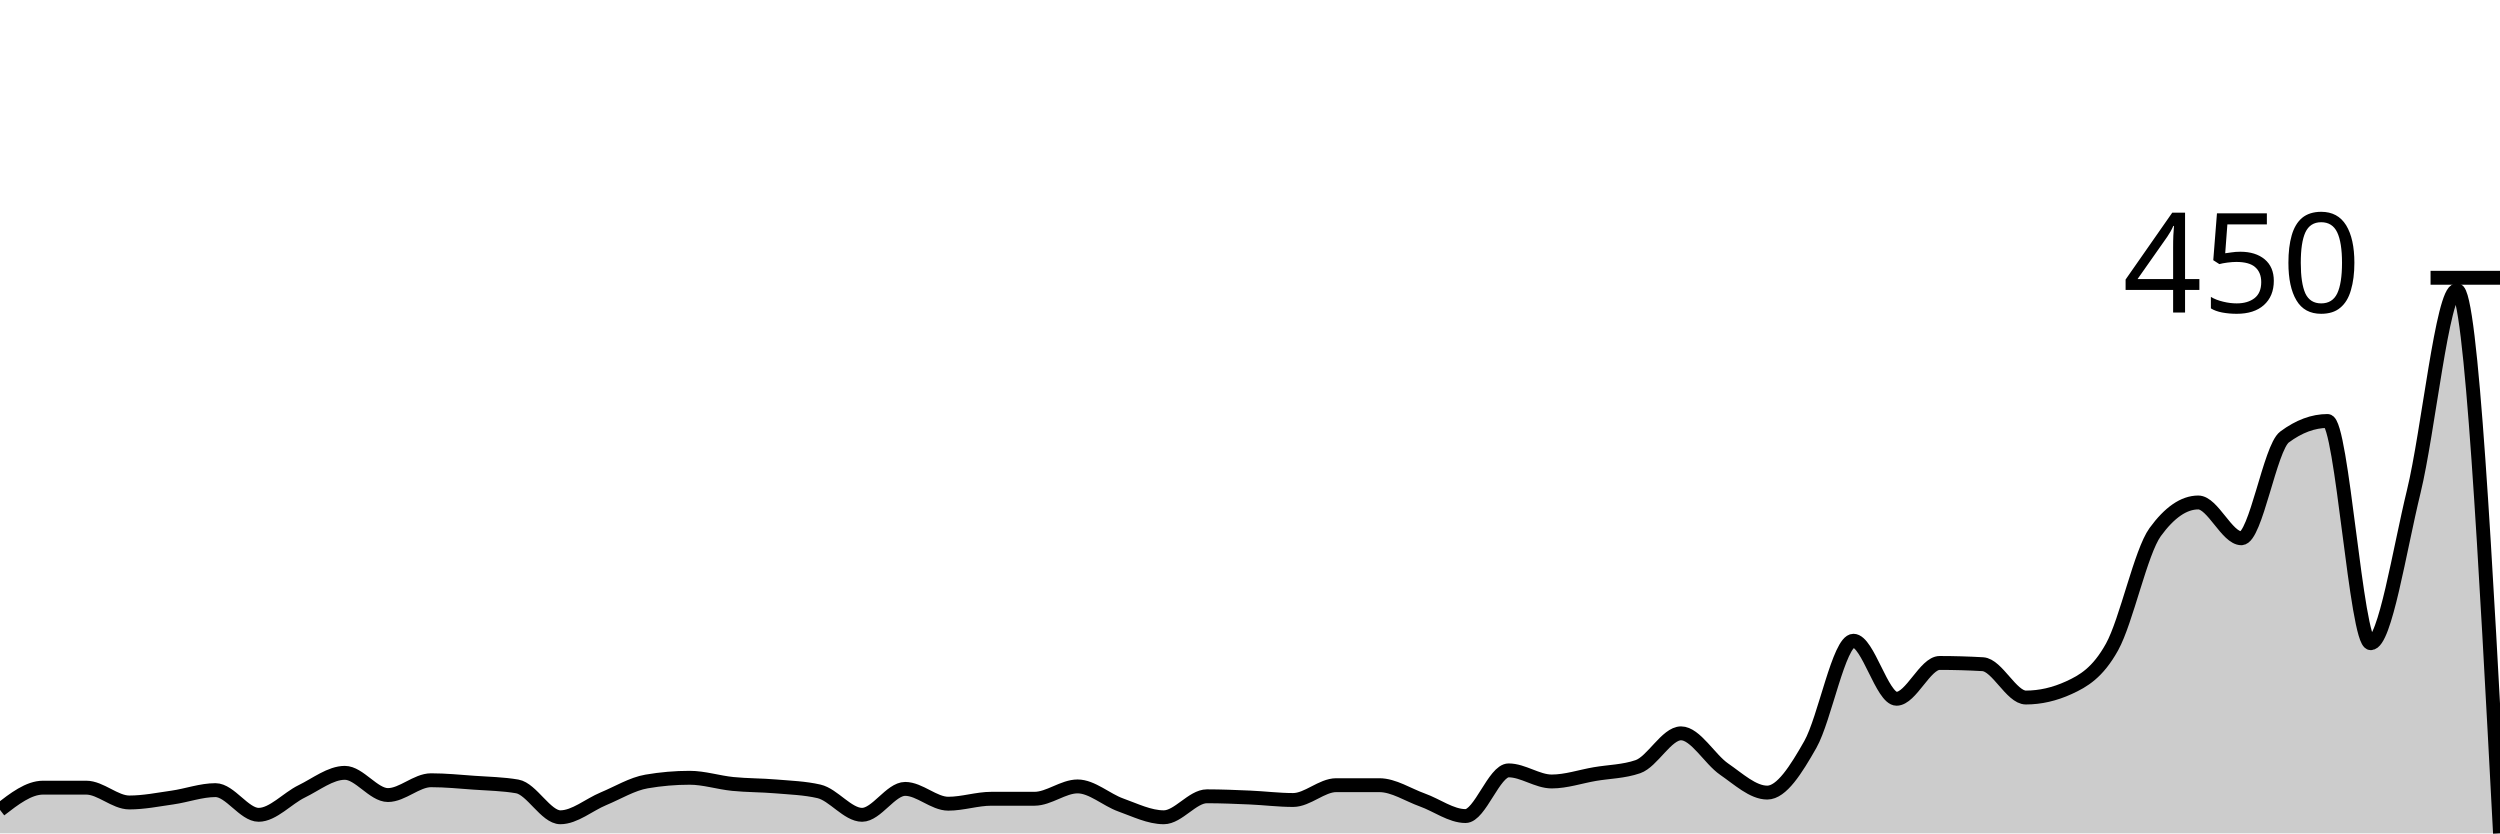
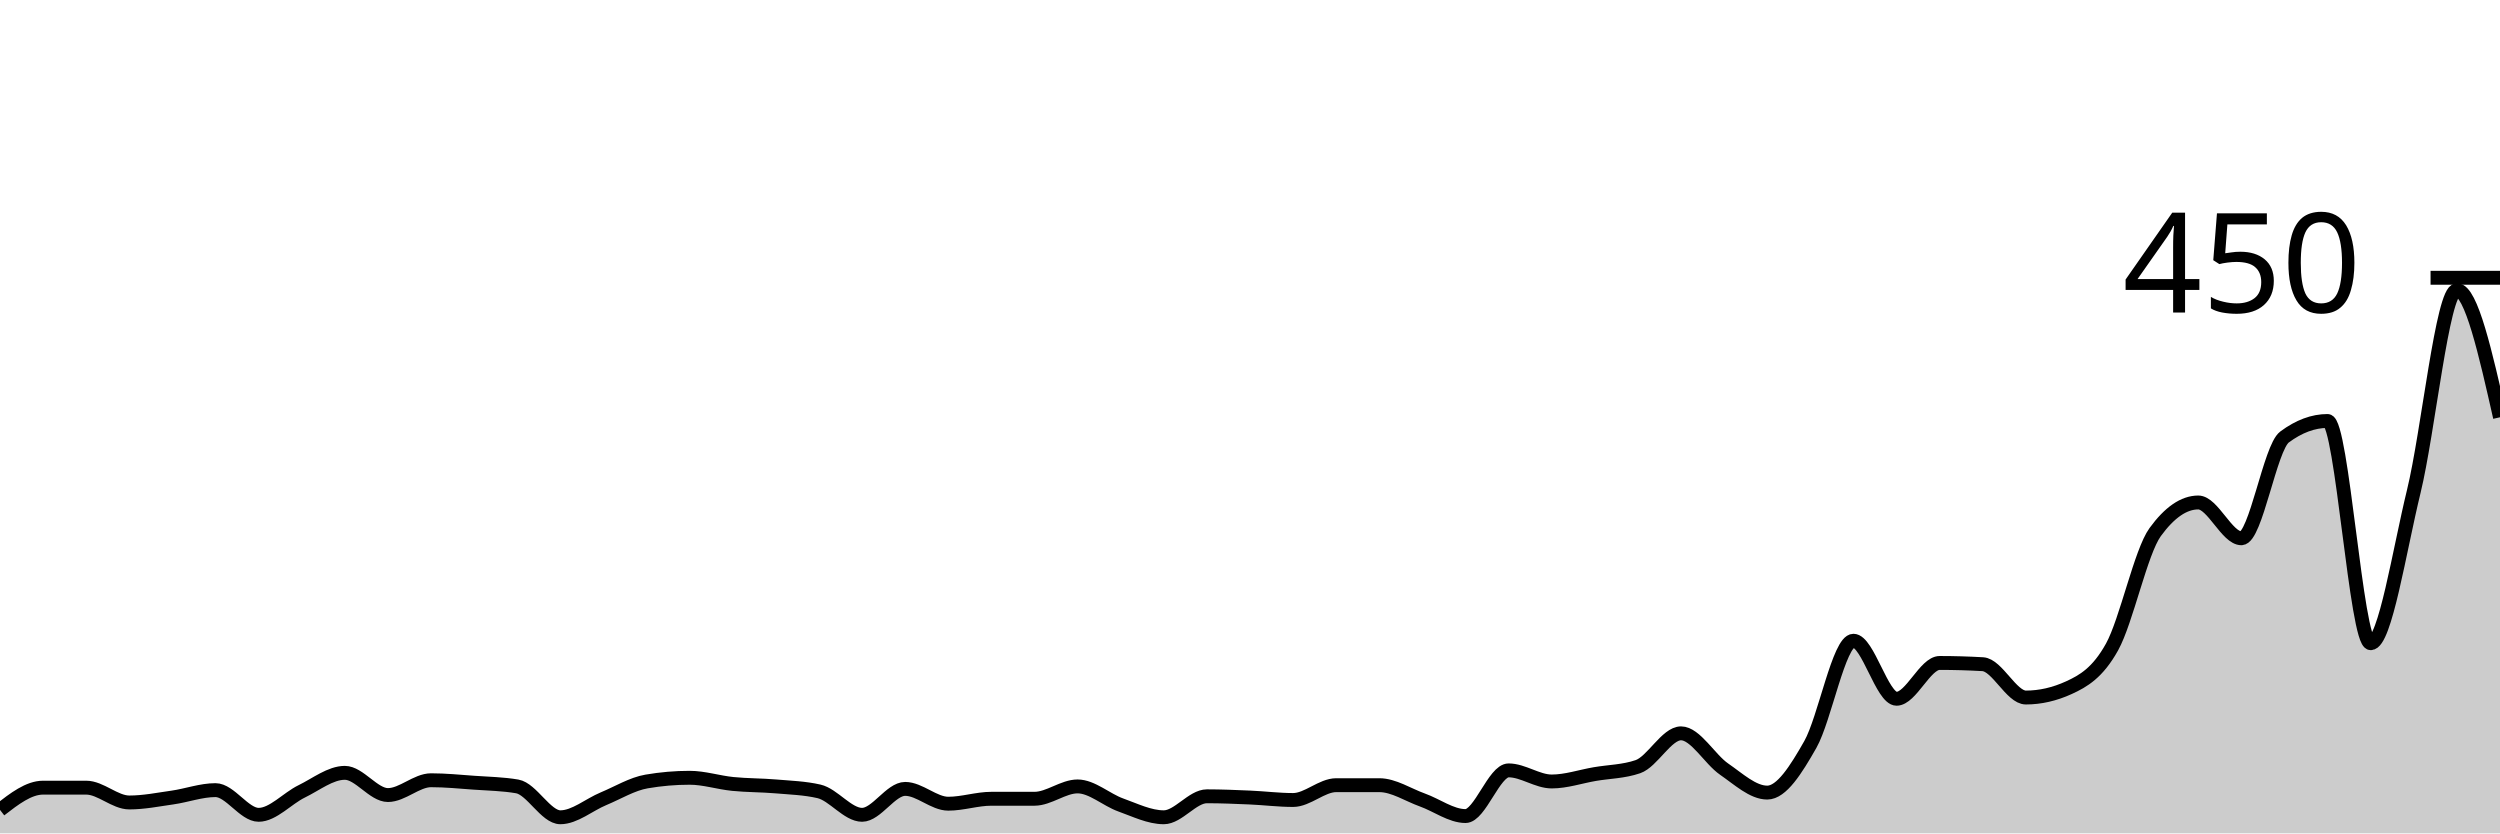
<svg xmlns="http://www.w3.org/2000/svg" viewBox="0 0 180 60">
  <g transform="translate(0,20)">
-     <path class="area" fill="rgba(0, 0, 0, 0.2)" d="M0,38.311C1.034,37.511,2.069,36.711,3.103,36.711C4.138,36.711,5.172,36.711,6.207,36.711C7.241,36.711,8.276,37.778,9.31,37.778C10.345,37.778,11.379,37.57,12.414,37.422C13.448,37.274,14.483,36.889,15.517,36.889C16.552,36.889,17.586,38.667,18.621,38.667C19.655,38.667,20.69,37.481,21.724,36.978C22.759,36.474,23.793,35.644,24.828,35.644C25.862,35.644,26.897,37.244,27.931,37.244C28.966,37.244,30,36.178,31.034,36.178C32.069,36.178,33.103,36.281,34.138,36.356C35.172,36.43,36.207,36.444,37.241,36.622C38.276,36.8,39.31,38.844,40.345,38.844C41.379,38.844,42.414,37.941,43.448,37.511C44.483,37.081,45.517,36.444,46.552,36.267C47.586,36.089,48.621,36,49.655,36C50.69,36,51.724,36.341,52.759,36.444C53.793,36.548,54.828,36.533,55.862,36.622C56.897,36.711,57.931,36.741,58.966,36.978C60,37.215,61.034,38.667,62.069,38.667C63.103,38.667,64.138,36.8,65.172,36.8C66.207,36.8,67.241,37.867,68.276,37.867C69.31,37.867,70.345,37.511,71.379,37.511C72.414,37.511,73.448,37.511,74.483,37.511C75.517,37.511,76.552,36.622,77.586,36.622C78.621,36.622,79.655,37.585,80.69,37.956C81.724,38.326,82.759,38.844,83.793,38.844C84.828,38.844,85.862,37.333,86.897,37.333C87.931,37.333,88.966,37.378,90,37.422C91.034,37.467,92.069,37.6,93.103,37.6C94.138,37.6,95.172,36.533,96.207,36.533C97.241,36.533,98.276,36.533,99.31,36.533C100.345,36.533,101.379,37.23,102.414,37.6C103.448,37.97,104.483,38.756,105.517,38.756C106.552,38.756,107.586,35.467,108.621,35.467C109.655,35.467,110.69,36.267,111.724,36.267C112.759,36.267,113.793,35.911,114.828,35.733C115.862,35.556,116.897,35.556,117.931,35.2C118.966,34.844,120,32.8,121.034,32.8C122.069,32.8,123.103,34.667,124.138,35.378C125.172,36.089,126.207,37.067,127.241,37.067C128.276,37.067,129.31,35.422,130.345,33.6C131.379,31.778,132.414,26.133,133.448,26.133C134.483,26.133,135.517,30.311,136.552,30.311C137.586,30.311,138.621,27.733,139.655,27.733C140.69,27.733,141.724,27.763,142.759,27.822C143.793,27.881,144.828,30.222,145.862,30.222C146.897,30.222,147.931,29.985,148.966,29.511C150,29.037,151.034,28.444,152.069,26.578C153.103,24.711,154.138,19.733,155.172,18.311C156.207,16.889,157.241,16.178,158.276,16.178C159.31,16.178,160.345,18.756,161.379,18.756C162.414,18.756,163.448,12.237,164.483,11.467C165.517,10.696,166.552,10.311,167.586,10.311C168.621,10.311,169.655,26.311,170.69,26.311C171.724,26.311,172.759,19.615,173.793,15.378C174.828,11.141,175.862,0.889,176.897,0.889C177.931,0.889,178.966,20.444,180,40L180,40C178.966,40,177.931,40,176.897,40C175.862,40,174.828,40,173.793,40C172.759,40,171.724,40,170.69,40C169.655,40,168.621,40,167.586,40C166.552,40,165.517,40,164.483,40C163.448,40,162.414,40,161.379,40C160.345,40,159.31,40,158.276,40C157.241,40,156.207,40,155.172,40C154.138,40,153.103,40,152.069,40C151.034,40,150,40,148.966,40C147.931,40,146.897,40,145.862,40C144.828,40,143.793,40,142.759,40C141.724,40,140.69,40,139.655,40C138.621,40,137.586,40,136.552,40C135.517,40,134.483,40,133.448,40C132.414,40,131.379,40,130.345,40C129.31,40,128.276,40,127.241,40C126.207,40,125.172,40,124.138,40C123.103,40,122.069,40,121.034,40C120,40,118.966,40,117.931,40C116.897,40,115.862,40,114.828,40C113.793,40,112.759,40,111.724,40C110.69,40,109.655,40,108.621,40C107.586,40,106.552,40,105.517,40C104.483,40,103.448,40,102.414,40C101.379,40,100.345,40,99.31,40C98.276,40,97.241,40,96.207,40C95.172,40,94.138,40,93.103,40C92.069,40,91.034,40,90,40C88.966,40,87.931,40,86.897,40C85.862,40,84.828,40,83.793,40C82.759,40,81.724,40,80.69,40C79.655,40,78.621,40,77.586,40C76.552,40,75.517,40,74.483,40C73.448,40,72.414,40,71.379,40C70.345,40,69.31,40,68.276,40C67.241,40,66.207,40,65.172,40C64.138,40,63.103,40,62.069,40C61.034,40,60,40,58.966,40C57.931,40,56.897,40,55.862,40C54.828,40,53.793,40,52.759,40C51.724,40,50.69,40,49.655,40C48.621,40,47.586,40,46.552,40C45.517,40,44.483,40,43.448,40C42.414,40,41.379,40,40.345,40C39.31,40,38.276,40,37.241,40C36.207,40,35.172,40,34.138,40C33.103,40,32.069,40,31.034,40C30,40,28.966,40,27.931,40C26.897,40,25.862,40,24.828,40C23.793,40,22.759,40,21.724,40C20.69,40,19.655,40,18.621,40C17.586,40,16.552,40,15.517,40C14.483,40,13.448,40,12.414,40C11.379,40,10.345,40,9.31,40C8.276,40,7.241,40,6.207,40C5.172,40,4.138,40,3.103,40C2.069,40,1.034,40,0,40Z" />
-     <path class="line" stroke="black" fill="none" d="M0,38.311C1.034,37.511,2.069,36.711,3.103,36.711C4.138,36.711,5.172,36.711,6.207,36.711C7.241,36.711,8.276,37.778,9.31,37.778C10.345,37.778,11.379,37.57,12.414,37.422C13.448,37.274,14.483,36.889,15.517,36.889C16.552,36.889,17.586,38.667,18.621,38.667C19.655,38.667,20.69,37.481,21.724,36.978C22.759,36.474,23.793,35.644,24.828,35.644C25.862,35.644,26.897,37.244,27.931,37.244C28.966,37.244,30,36.178,31.034,36.178C32.069,36.178,33.103,36.281,34.138,36.356C35.172,36.43,36.207,36.444,37.241,36.622C38.276,36.8,39.31,38.844,40.345,38.844C41.379,38.844,42.414,37.941,43.448,37.511C44.483,37.081,45.517,36.444,46.552,36.267C47.586,36.089,48.621,36,49.655,36C50.69,36,51.724,36.341,52.759,36.444C53.793,36.548,54.828,36.533,55.862,36.622C56.897,36.711,57.931,36.741,58.966,36.978C60,37.215,61.034,38.667,62.069,38.667C63.103,38.667,64.138,36.8,65.172,36.8C66.207,36.8,67.241,37.867,68.276,37.867C69.31,37.867,70.345,37.511,71.379,37.511C72.414,37.511,73.448,37.511,74.483,37.511C75.517,37.511,76.552,36.622,77.586,36.622C78.621,36.622,79.655,37.585,80.69,37.956C81.724,38.326,82.759,38.844,83.793,38.844C84.828,38.844,85.862,37.333,86.897,37.333C87.931,37.333,88.966,37.378,90,37.422C91.034,37.467,92.069,37.6,93.103,37.6C94.138,37.6,95.172,36.533,96.207,36.533C97.241,36.533,98.276,36.533,99.31,36.533C100.345,36.533,101.379,37.23,102.414,37.6C103.448,37.97,104.483,38.756,105.517,38.756C106.552,38.756,107.586,35.467,108.621,35.467C109.655,35.467,110.69,36.267,111.724,36.267C112.759,36.267,113.793,35.911,114.828,35.733C115.862,35.556,116.897,35.556,117.931,35.2C118.966,34.844,120,32.8,121.034,32.8C122.069,32.8,123.103,34.667,124.138,35.378C125.172,36.089,126.207,37.067,127.241,37.067C128.276,37.067,129.31,35.422,130.345,33.6C131.379,31.778,132.414,26.133,133.448,26.133C134.483,26.133,135.517,30.311,136.552,30.311C137.586,30.311,138.621,27.733,139.655,27.733C140.69,27.733,141.724,27.763,142.759,27.822C143.793,27.881,144.828,30.222,145.862,30.222C146.897,30.222,147.931,29.985,148.966,29.511C150,29.037,151.034,28.444,152.069,26.578C153.103,24.711,154.138,19.733,155.172,18.311C156.207,16.889,157.241,16.178,158.276,16.178C159.31,16.178,160.345,18.756,161.379,18.756C162.414,18.756,163.448,12.237,164.483,11.467C165.517,10.696,166.552,10.311,167.586,10.311C168.621,10.311,169.655,26.311,170.69,26.311C171.724,26.311,172.759,19.615,173.793,15.378C174.828,11.141,175.862,0.889,176.897,0.889C177.931,0.889,178.966,20.444,180,40" />
+     <path class="area" fill="rgba(0, 0, 0, 0.2)" d="M0,38.311C1.034,37.511,2.069,36.711,3.103,36.711C4.138,36.711,5.172,36.711,6.207,36.711C7.241,36.711,8.276,37.778,9.31,37.778C10.345,37.778,11.379,37.57,12.414,37.422C13.448,37.274,14.483,36.889,15.517,36.889C16.552,36.889,17.586,38.667,18.621,38.667C19.655,38.667,20.69,37.481,21.724,36.978C22.759,36.474,23.793,35.644,24.828,35.644C25.862,35.644,26.897,37.244,27.931,37.244C28.966,37.244,30,36.178,31.034,36.178C32.069,36.178,33.103,36.281,34.138,36.356C35.172,36.43,36.207,36.444,37.241,36.622C38.276,36.8,39.31,38.844,40.345,38.844C41.379,38.844,42.414,37.941,43.448,37.511C44.483,37.081,45.517,36.444,46.552,36.267C47.586,36.089,48.621,36,49.655,36C50.69,36,51.724,36.341,52.759,36.444C53.793,36.548,54.828,36.533,55.862,36.622C56.897,36.711,57.931,36.741,58.966,36.978C60,37.215,61.034,38.667,62.069,38.667C63.103,38.667,64.138,36.8,65.172,36.8C66.207,36.8,67.241,37.867,68.276,37.867C69.31,37.867,70.345,37.511,71.379,37.511C72.414,37.511,73.448,37.511,74.483,37.511C75.517,37.511,76.552,36.622,77.586,36.622C78.621,36.622,79.655,37.585,80.69,37.956C81.724,38.326,82.759,38.844,83.793,38.844C84.828,38.844,85.862,37.333,86.897,37.333C87.931,37.333,88.966,37.378,90,37.422C91.034,37.467,92.069,37.6,93.103,37.6C94.138,37.6,95.172,36.533,96.207,36.533C97.241,36.533,98.276,36.533,99.31,36.533C100.345,36.533,101.379,37.23,102.414,37.6C103.448,37.97,104.483,38.756,105.517,38.756C106.552,38.756,107.586,35.467,108.621,35.467C109.655,35.467,110.69,36.267,111.724,36.267C112.759,36.267,113.793,35.911,114.828,35.733C115.862,35.556,116.897,35.556,117.931,35.2C118.966,34.844,120,32.8,121.034,32.8C122.069,32.8,123.103,34.667,124.138,35.378C125.172,36.089,126.207,37.067,127.241,37.067C128.276,37.067,129.31,35.422,130.345,33.6C131.379,31.778,132.414,26.133,133.448,26.133C134.483,26.133,135.517,30.311,136.552,30.311C137.586,30.311,138.621,27.733,139.655,27.733C140.69,27.733,141.724,27.763,142.759,27.822C143.793,27.881,144.828,30.222,145.862,30.222C146.897,30.222,147.931,29.985,148.966,29.511C150,29.037,151.034,28.444,152.069,26.578C153.103,24.711,154.138,19.733,155.172,18.311C156.207,16.889,157.241,16.178,158.276,16.178C159.31,16.178,160.345,18.756,161.379,18.756C162.414,18.756,163.448,12.237,164.483,11.467C165.517,10.696,166.552,10.311,167.586,10.311C168.621,10.311,169.655,26.311,170.69,26.311C171.724,26.311,172.759,19.615,173.793,15.378C174.828,11.141,175.862,0.889,176.897,0.889C177.931,0.889,178.966,5.467,180,10.044L180,40C178.966,40,177.931,40,176.897,40C175.862,40,174.828,40,173.793,40C172.759,40,171.724,40,170.69,40C169.655,40,168.621,40,167.586,40C166.552,40,165.517,40,164.483,40C163.448,40,162.414,40,161.379,40C160.345,40,159.31,40,158.276,40C157.241,40,156.207,40,155.172,40C154.138,40,153.103,40,152.069,40C151.034,40,150,40,148.966,40C147.931,40,146.897,40,145.862,40C144.828,40,143.793,40,142.759,40C141.724,40,140.69,40,139.655,40C138.621,40,137.586,40,136.552,40C135.517,40,134.483,40,133.448,40C132.414,40,131.379,40,130.345,40C129.31,40,128.276,40,127.241,40C126.207,40,125.172,40,124.138,40C123.103,40,122.069,40,121.034,40C120,40,118.966,40,117.931,40C116.897,40,115.862,40,114.828,40C113.793,40,112.759,40,111.724,40C110.69,40,109.655,40,108.621,40C107.586,40,106.552,40,105.517,40C104.483,40,103.448,40,102.414,40C101.379,40,100.345,40,99.31,40C98.276,40,97.241,40,96.207,40C95.172,40,94.138,40,93.103,40C92.069,40,91.034,40,90,40C88.966,40,87.931,40,86.897,40C85.862,40,84.828,40,83.793,40C82.759,40,81.724,40,80.69,40C79.655,40,78.621,40,77.586,40C76.552,40,75.517,40,74.483,40C73.448,40,72.414,40,71.379,40C70.345,40,69.31,40,68.276,40C67.241,40,66.207,40,65.172,40C64.138,40,63.103,40,62.069,40C61.034,40,60,40,58.966,40C57.931,40,56.897,40,55.862,40C54.828,40,53.793,40,52.759,40C51.724,40,50.69,40,49.655,40C48.621,40,47.586,40,46.552,40C45.517,40,44.483,40,43.448,40C42.414,40,41.379,40,40.345,40C39.31,40,38.276,40,37.241,40C36.207,40,35.172,40,34.138,40C33.103,40,32.069,40,31.034,40C30,40,28.966,40,27.931,40C26.897,40,25.862,40,24.828,40C23.793,40,22.759,40,21.724,40C20.69,40,19.655,40,18.621,40C17.586,40,16.552,40,15.517,40C14.483,40,13.448,40,12.414,40C11.379,40,10.345,40,9.31,40C8.276,40,7.241,40,6.207,40C5.172,40,4.138,40,3.103,40C2.069,40,1.034,40,0,40Z" />
+     <path class="line" stroke="black" fill="none" d="M0,38.311C1.034,37.511,2.069,36.711,3.103,36.711C4.138,36.711,5.172,36.711,6.207,36.711C7.241,36.711,8.276,37.778,9.31,37.778C10.345,37.778,11.379,37.57,12.414,37.422C13.448,37.274,14.483,36.889,15.517,36.889C16.552,36.889,17.586,38.667,18.621,38.667C19.655,38.667,20.69,37.481,21.724,36.978C22.759,36.474,23.793,35.644,24.828,35.644C25.862,35.644,26.897,37.244,27.931,37.244C28.966,37.244,30,36.178,31.034,36.178C32.069,36.178,33.103,36.281,34.138,36.356C35.172,36.43,36.207,36.444,37.241,36.622C38.276,36.8,39.31,38.844,40.345,38.844C41.379,38.844,42.414,37.941,43.448,37.511C44.483,37.081,45.517,36.444,46.552,36.267C47.586,36.089,48.621,36,49.655,36C50.69,36,51.724,36.341,52.759,36.444C53.793,36.548,54.828,36.533,55.862,36.622C56.897,36.711,57.931,36.741,58.966,36.978C60,37.215,61.034,38.667,62.069,38.667C63.103,38.667,64.138,36.8,65.172,36.8C66.207,36.8,67.241,37.867,68.276,37.867C69.31,37.867,70.345,37.511,71.379,37.511C72.414,37.511,73.448,37.511,74.483,37.511C75.517,37.511,76.552,36.622,77.586,36.622C78.621,36.622,79.655,37.585,80.69,37.956C81.724,38.326,82.759,38.844,83.793,38.844C84.828,38.844,85.862,37.333,86.897,37.333C87.931,37.333,88.966,37.378,90,37.422C91.034,37.467,92.069,37.6,93.103,37.6C94.138,37.6,95.172,36.533,96.207,36.533C97.241,36.533,98.276,36.533,99.31,36.533C100.345,36.533,101.379,37.23,102.414,37.6C103.448,37.97,104.483,38.756,105.517,38.756C106.552,38.756,107.586,35.467,108.621,35.467C109.655,35.467,110.69,36.267,111.724,36.267C112.759,36.267,113.793,35.911,114.828,35.733C115.862,35.556,116.897,35.556,117.931,35.2C118.966,34.844,120,32.8,121.034,32.8C122.069,32.8,123.103,34.667,124.138,35.378C125.172,36.089,126.207,37.067,127.241,37.067C128.276,37.067,129.31,35.422,130.345,33.6C131.379,31.778,132.414,26.133,133.448,26.133C134.483,26.133,135.517,30.311,136.552,30.311C137.586,30.311,138.621,27.733,139.655,27.733C140.69,27.733,141.724,27.763,142.759,27.822C143.793,27.881,144.828,30.222,145.862,30.222C146.897,30.222,147.931,29.985,148.966,29.511C150,29.037,151.034,28.444,152.069,26.578C153.103,24.711,154.138,19.733,155.172,18.311C156.207,16.889,157.241,16.178,158.276,16.178C159.31,16.178,160.345,18.756,161.379,18.756C162.414,18.756,163.448,12.237,164.483,11.467C165.517,10.696,166.552,10.311,167.586,10.311C168.621,10.311,169.655,26.311,170.69,26.311C171.724,26.311,172.759,19.615,173.793,15.378C174.828,11.141,175.862,0.889,176.897,0.889C177.931,0.889,178.966,5.467,180,10.044" />
    <path class="axis-ceiling" stroke-width="1" stroke="black" fill="none" d="M175,0L180,0" />
    <text class="axis-ceiling-label" font-family="sans-serif" text-anchor="end" font-size="10px" x="170" y="2.5">450</text>
  </g>
</svg>
